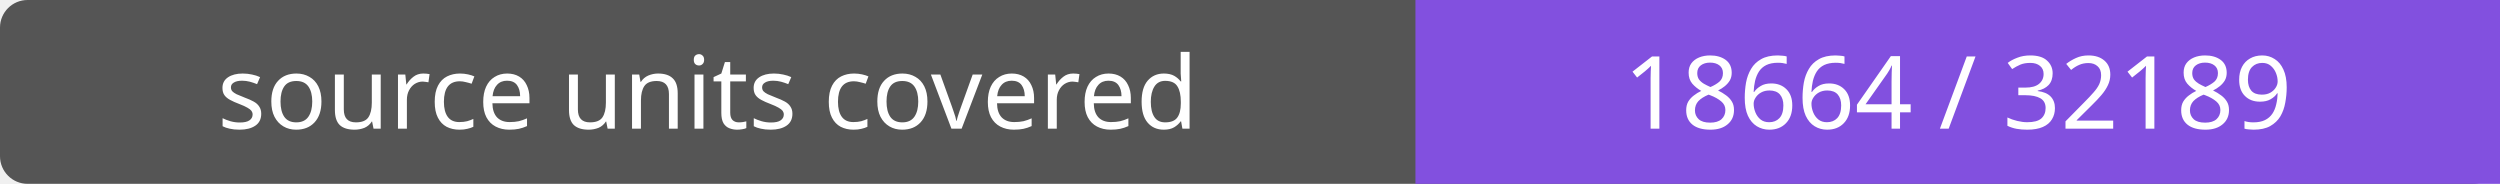
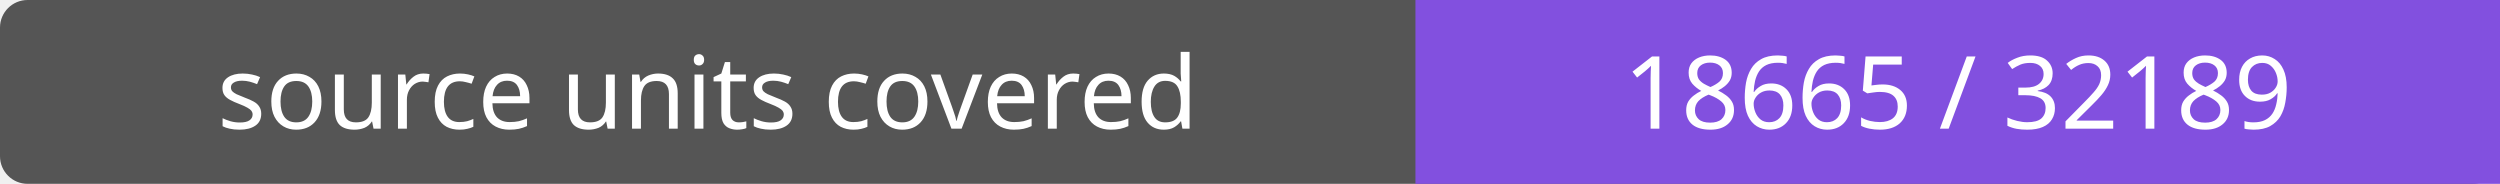
- <svg xmlns="http://www.w3.org/2000/svg" width="272" height="20" role="img" aria-label="source units covered: 18664 / 32189">
+ <svg xmlns="http://www.w3.org/2000/svg" width="272" height="20" role="img" aria-label="source units covered: 18665 / 32189">
  <rect width="272" height="20" rx="3" fill="#555" />
  <path fill="#8250df" d="M154 0h118v20H154z" />
  <g fill="#fff" text-anchor="middle" font-family="Verdana,sans-serif" font-size="11">
    <text x="77.0" y="14">source units covered</text>
-     <text x="213.0" y="14">18664 / 32189</text>
+     <text x="213.0" y="14">18665 / 32189</text>
  </g>
</svg>
